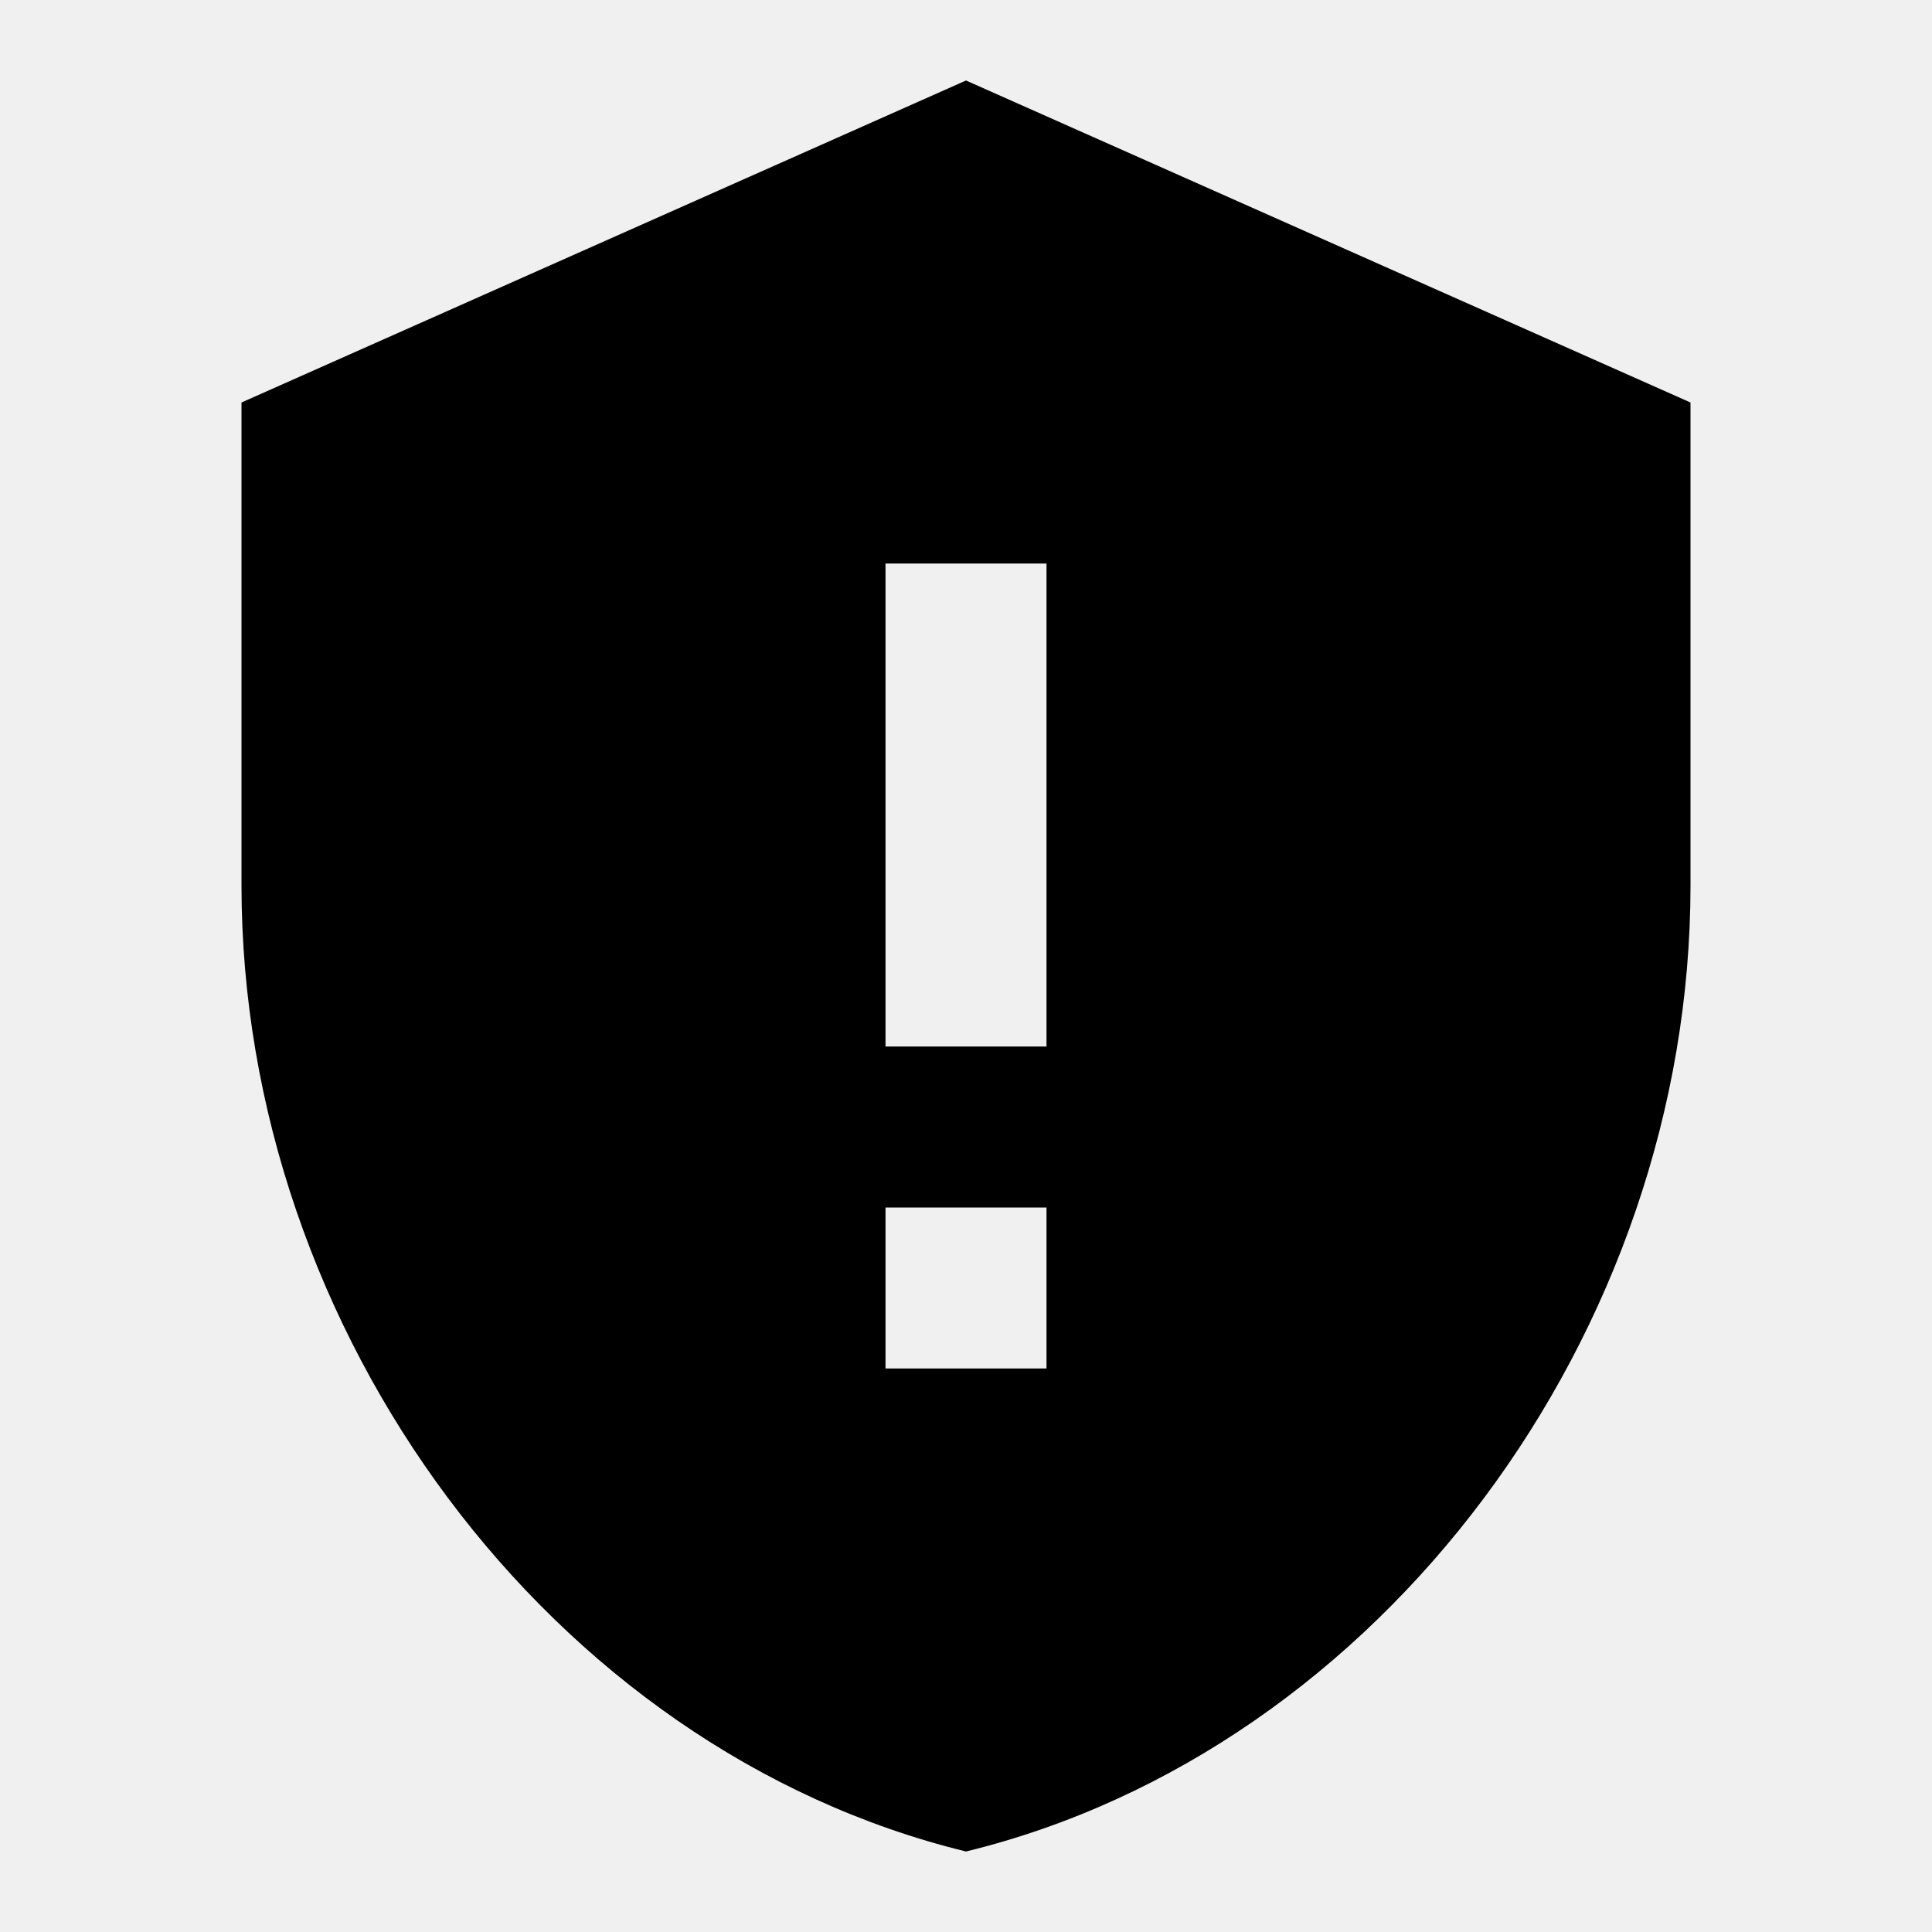
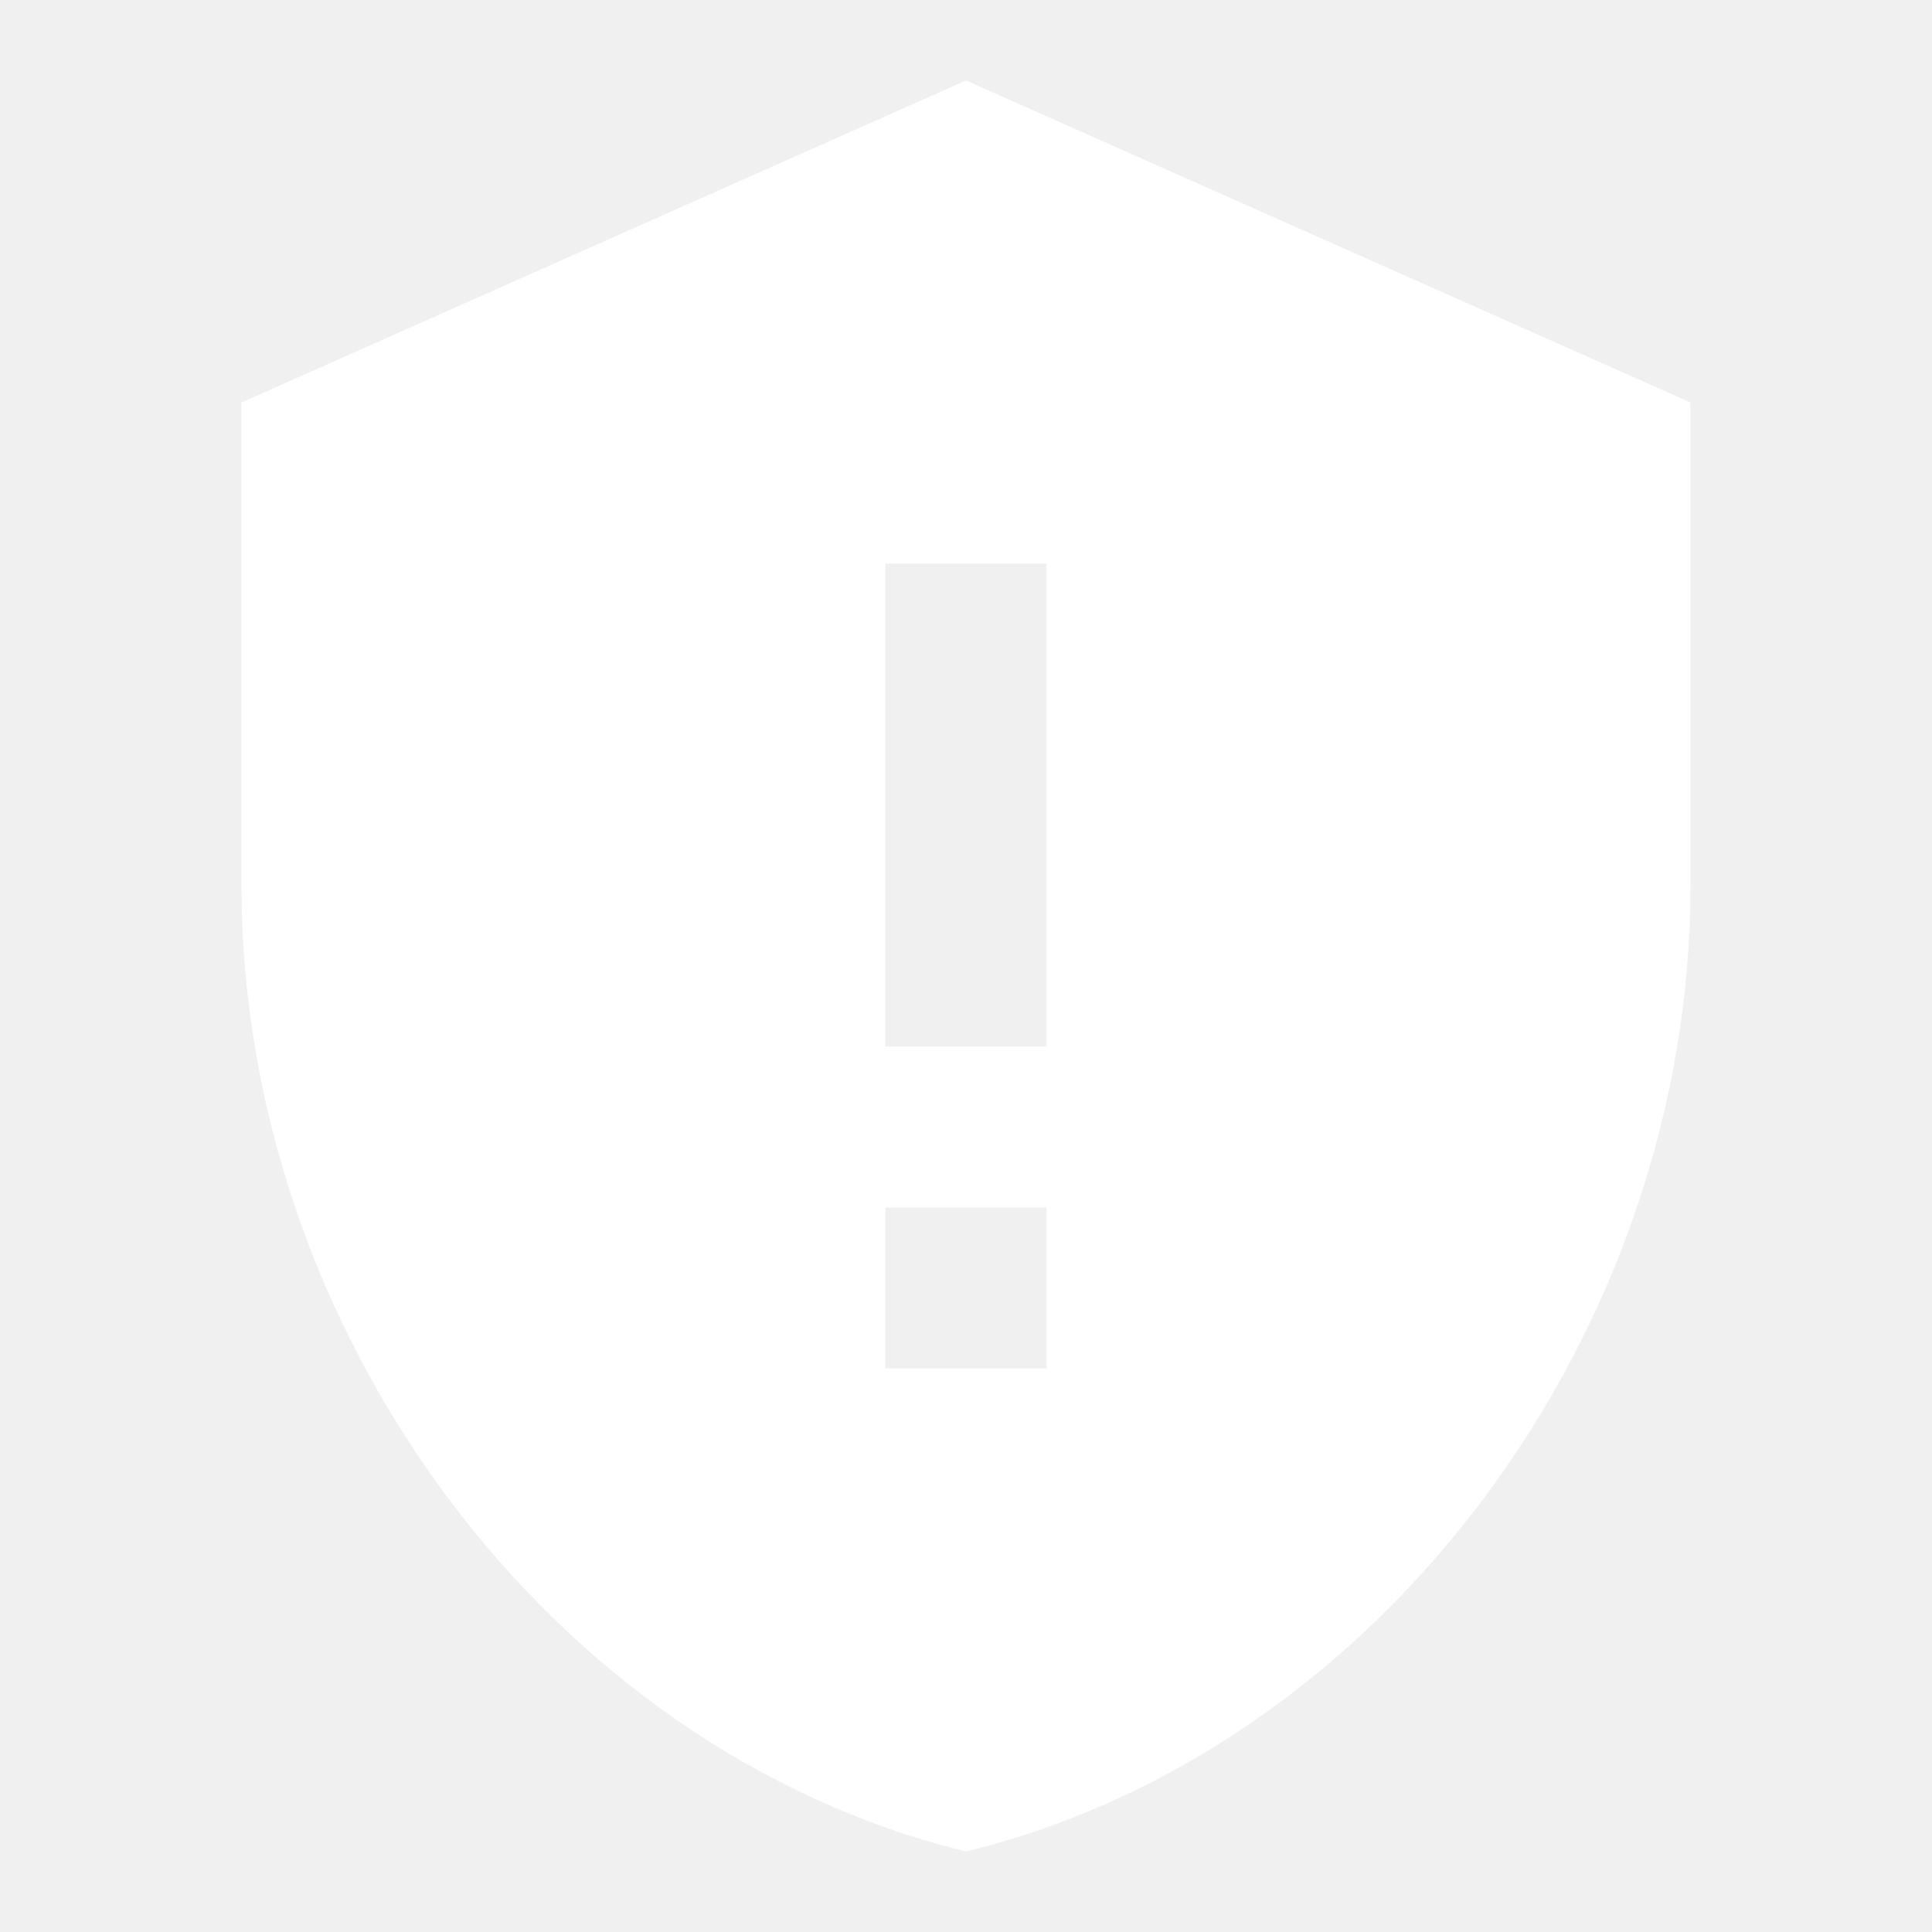
<svg xmlns="http://www.w3.org/2000/svg" viewBox="0 0 24 24">
-   <path d="M12,1L3,5V11C3,16.55 6.84,21.74 12,23C17.16,21.74 21,16.55 21,11V5M11,7H13V13H11M11,15H13V17H11" />
+   <path fill="white" d="M12,1L3,5V11C3,16.55 6.84,21.74 12,23C17.16,21.74 21,16.55 21,11V5M11,7H13V13H11M11,15H13V17H11" />
</svg>
